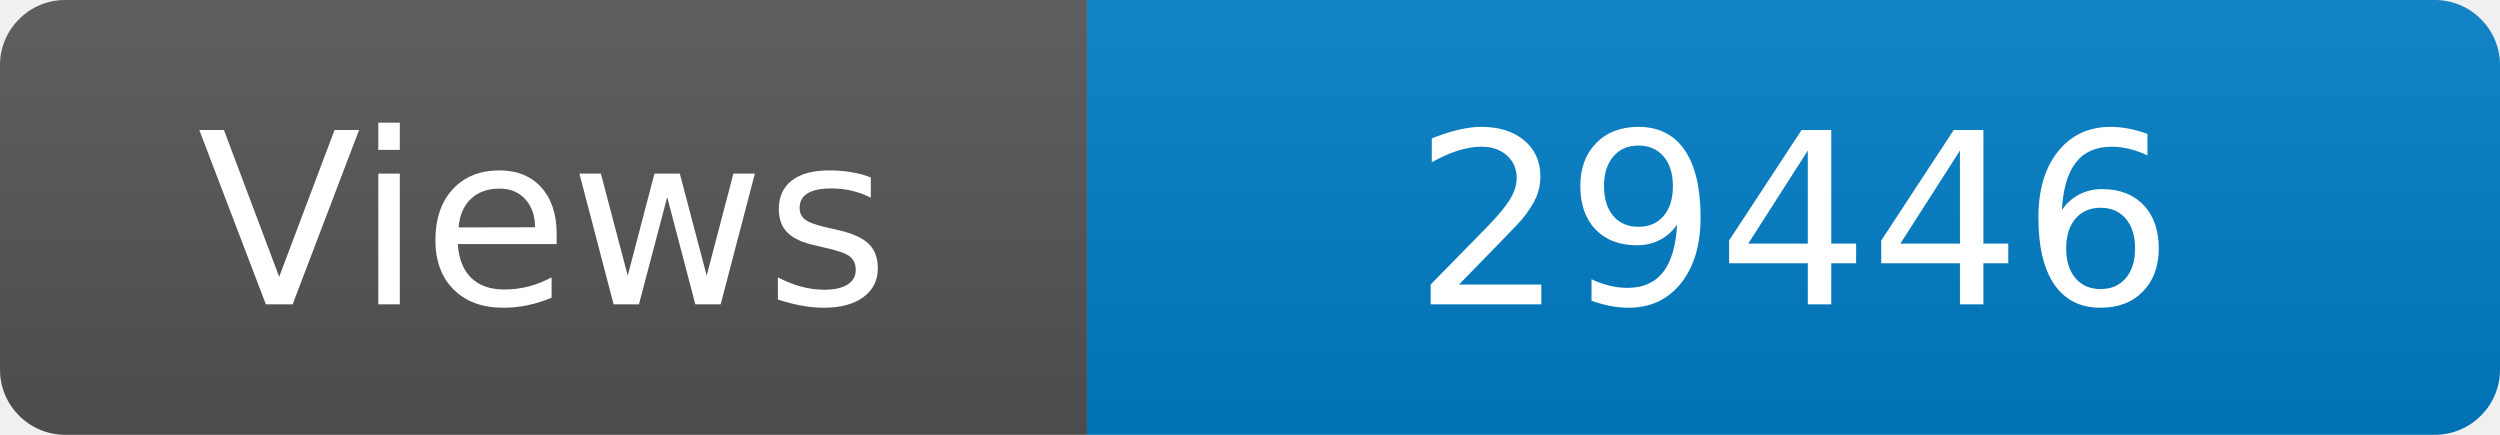
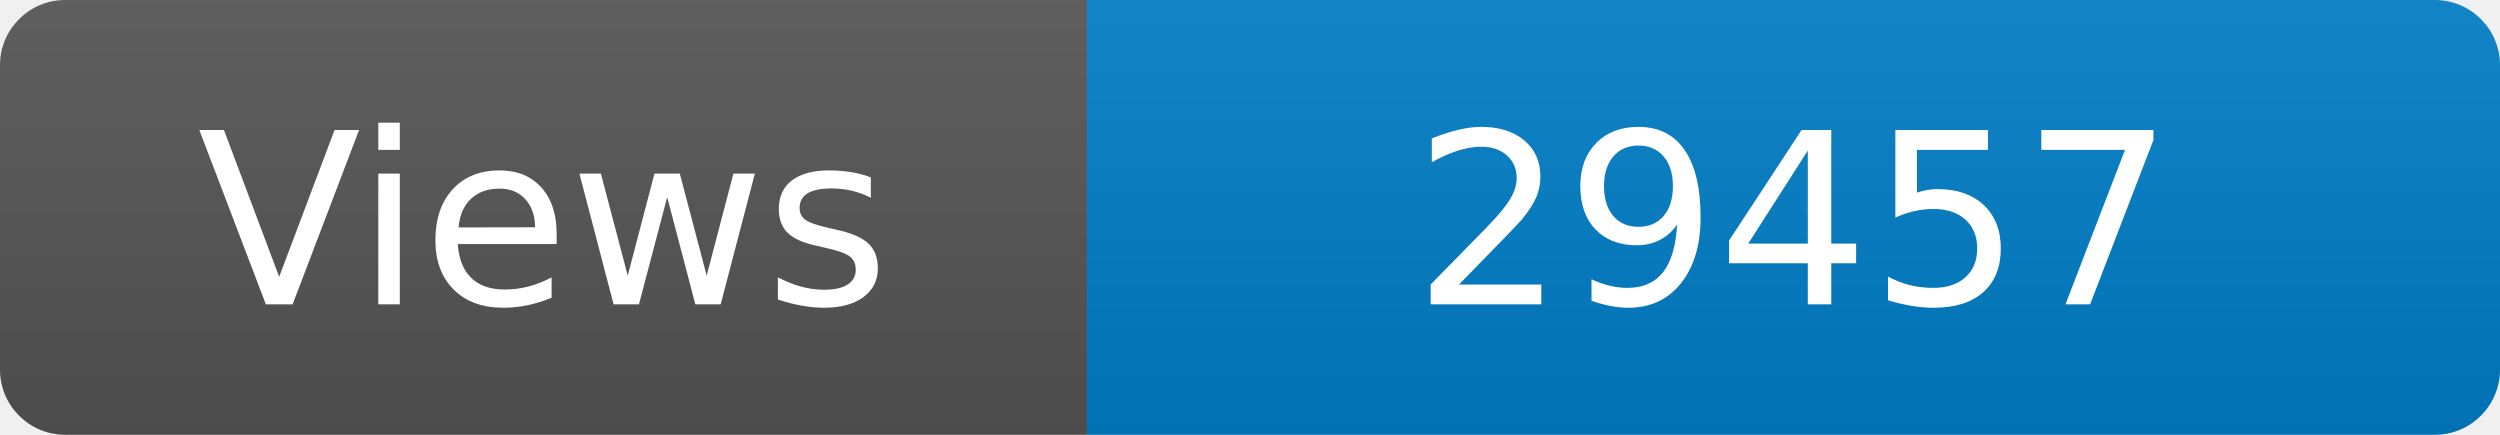
<svg xmlns="http://www.w3.org/2000/svg" width="115" height="20" role="img" aria-label="Maintained?: yes">
  <linearGradient id="s" x2="0" y2="100%">
    <stop offset="0" stop-color="#bbb" stop-opacity=".1" />
    <stop offset="1" stop-opacity=".1" />
  </linearGradient>
  <clipPath id="r">
    <rect width="115" height="20" rx="3" fill="#fff" />
  </clipPath>
  <g clip-path="url(#r)">
    <rect width="50" height="20" fill="#555" />
    <rect x="50" width="160" height="20" fill="#007ec6" />
    <rect width="115" height="20" fill="url(#s)" />
  </g>
  <g fill="#fff" text-anchor="middle" font-family="Verdana,Geneva,DejaVu Sans,sans-serif" font-size="110">
    <text x="250" y="140" transform="scale(.1)" fill="#fff">Views</text>
-     <text x="825" y="140" transform="scale(.1)" fill="#fff">29446</text>
+     <text x="825" y="140" transform="scale(.1)" fill="#fff">29457</text>
  </g>
</svg>
